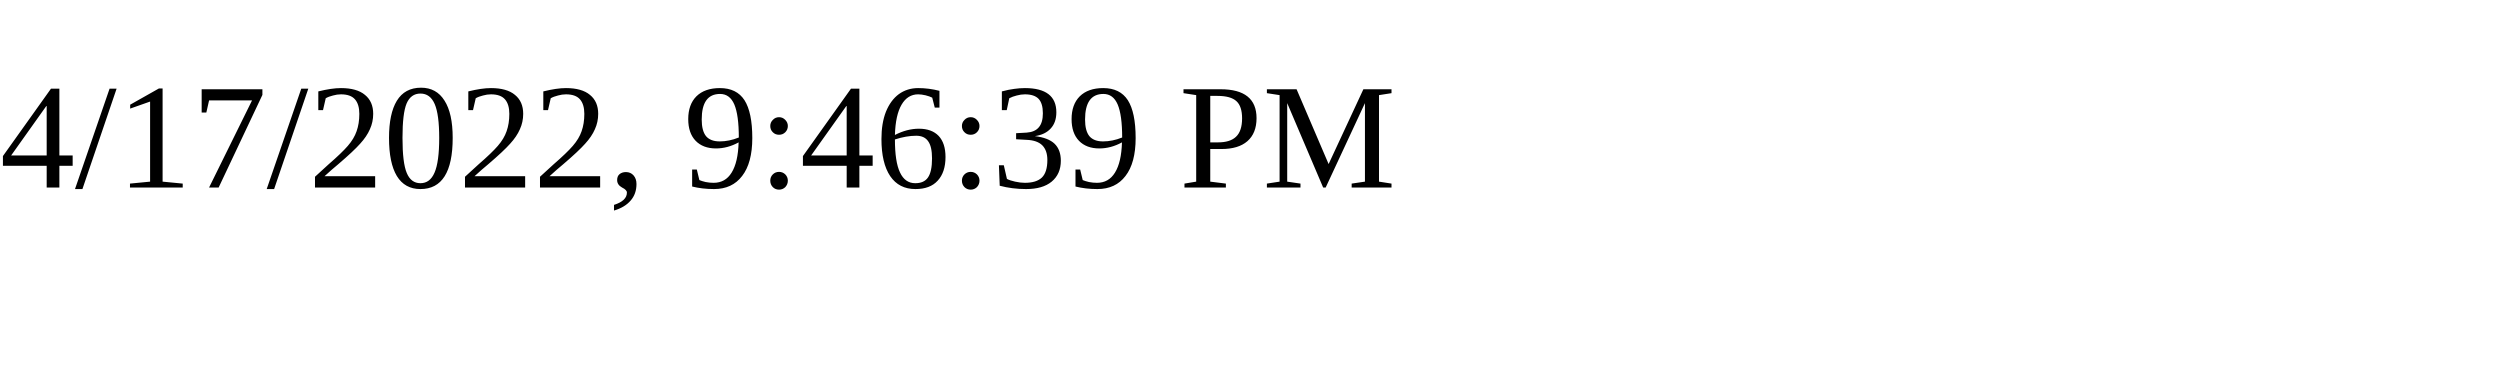
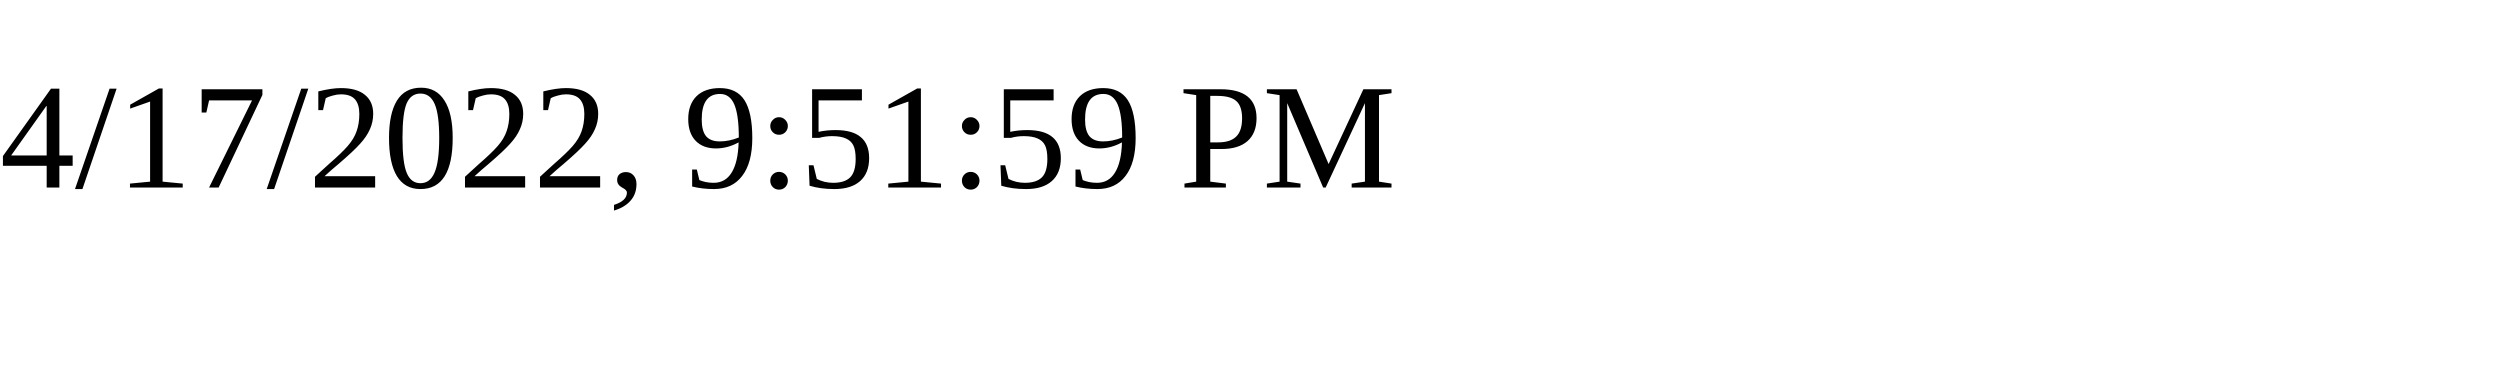
<svg xmlns="http://www.w3.org/2000/svg" height="30" width="200">
-   <text x="0" y="15">4/17/2022, 9:46:39 PM</text>
+   <text x="0" y="15">4/17/2022, 9:51:59 PM</text>
</svg>
